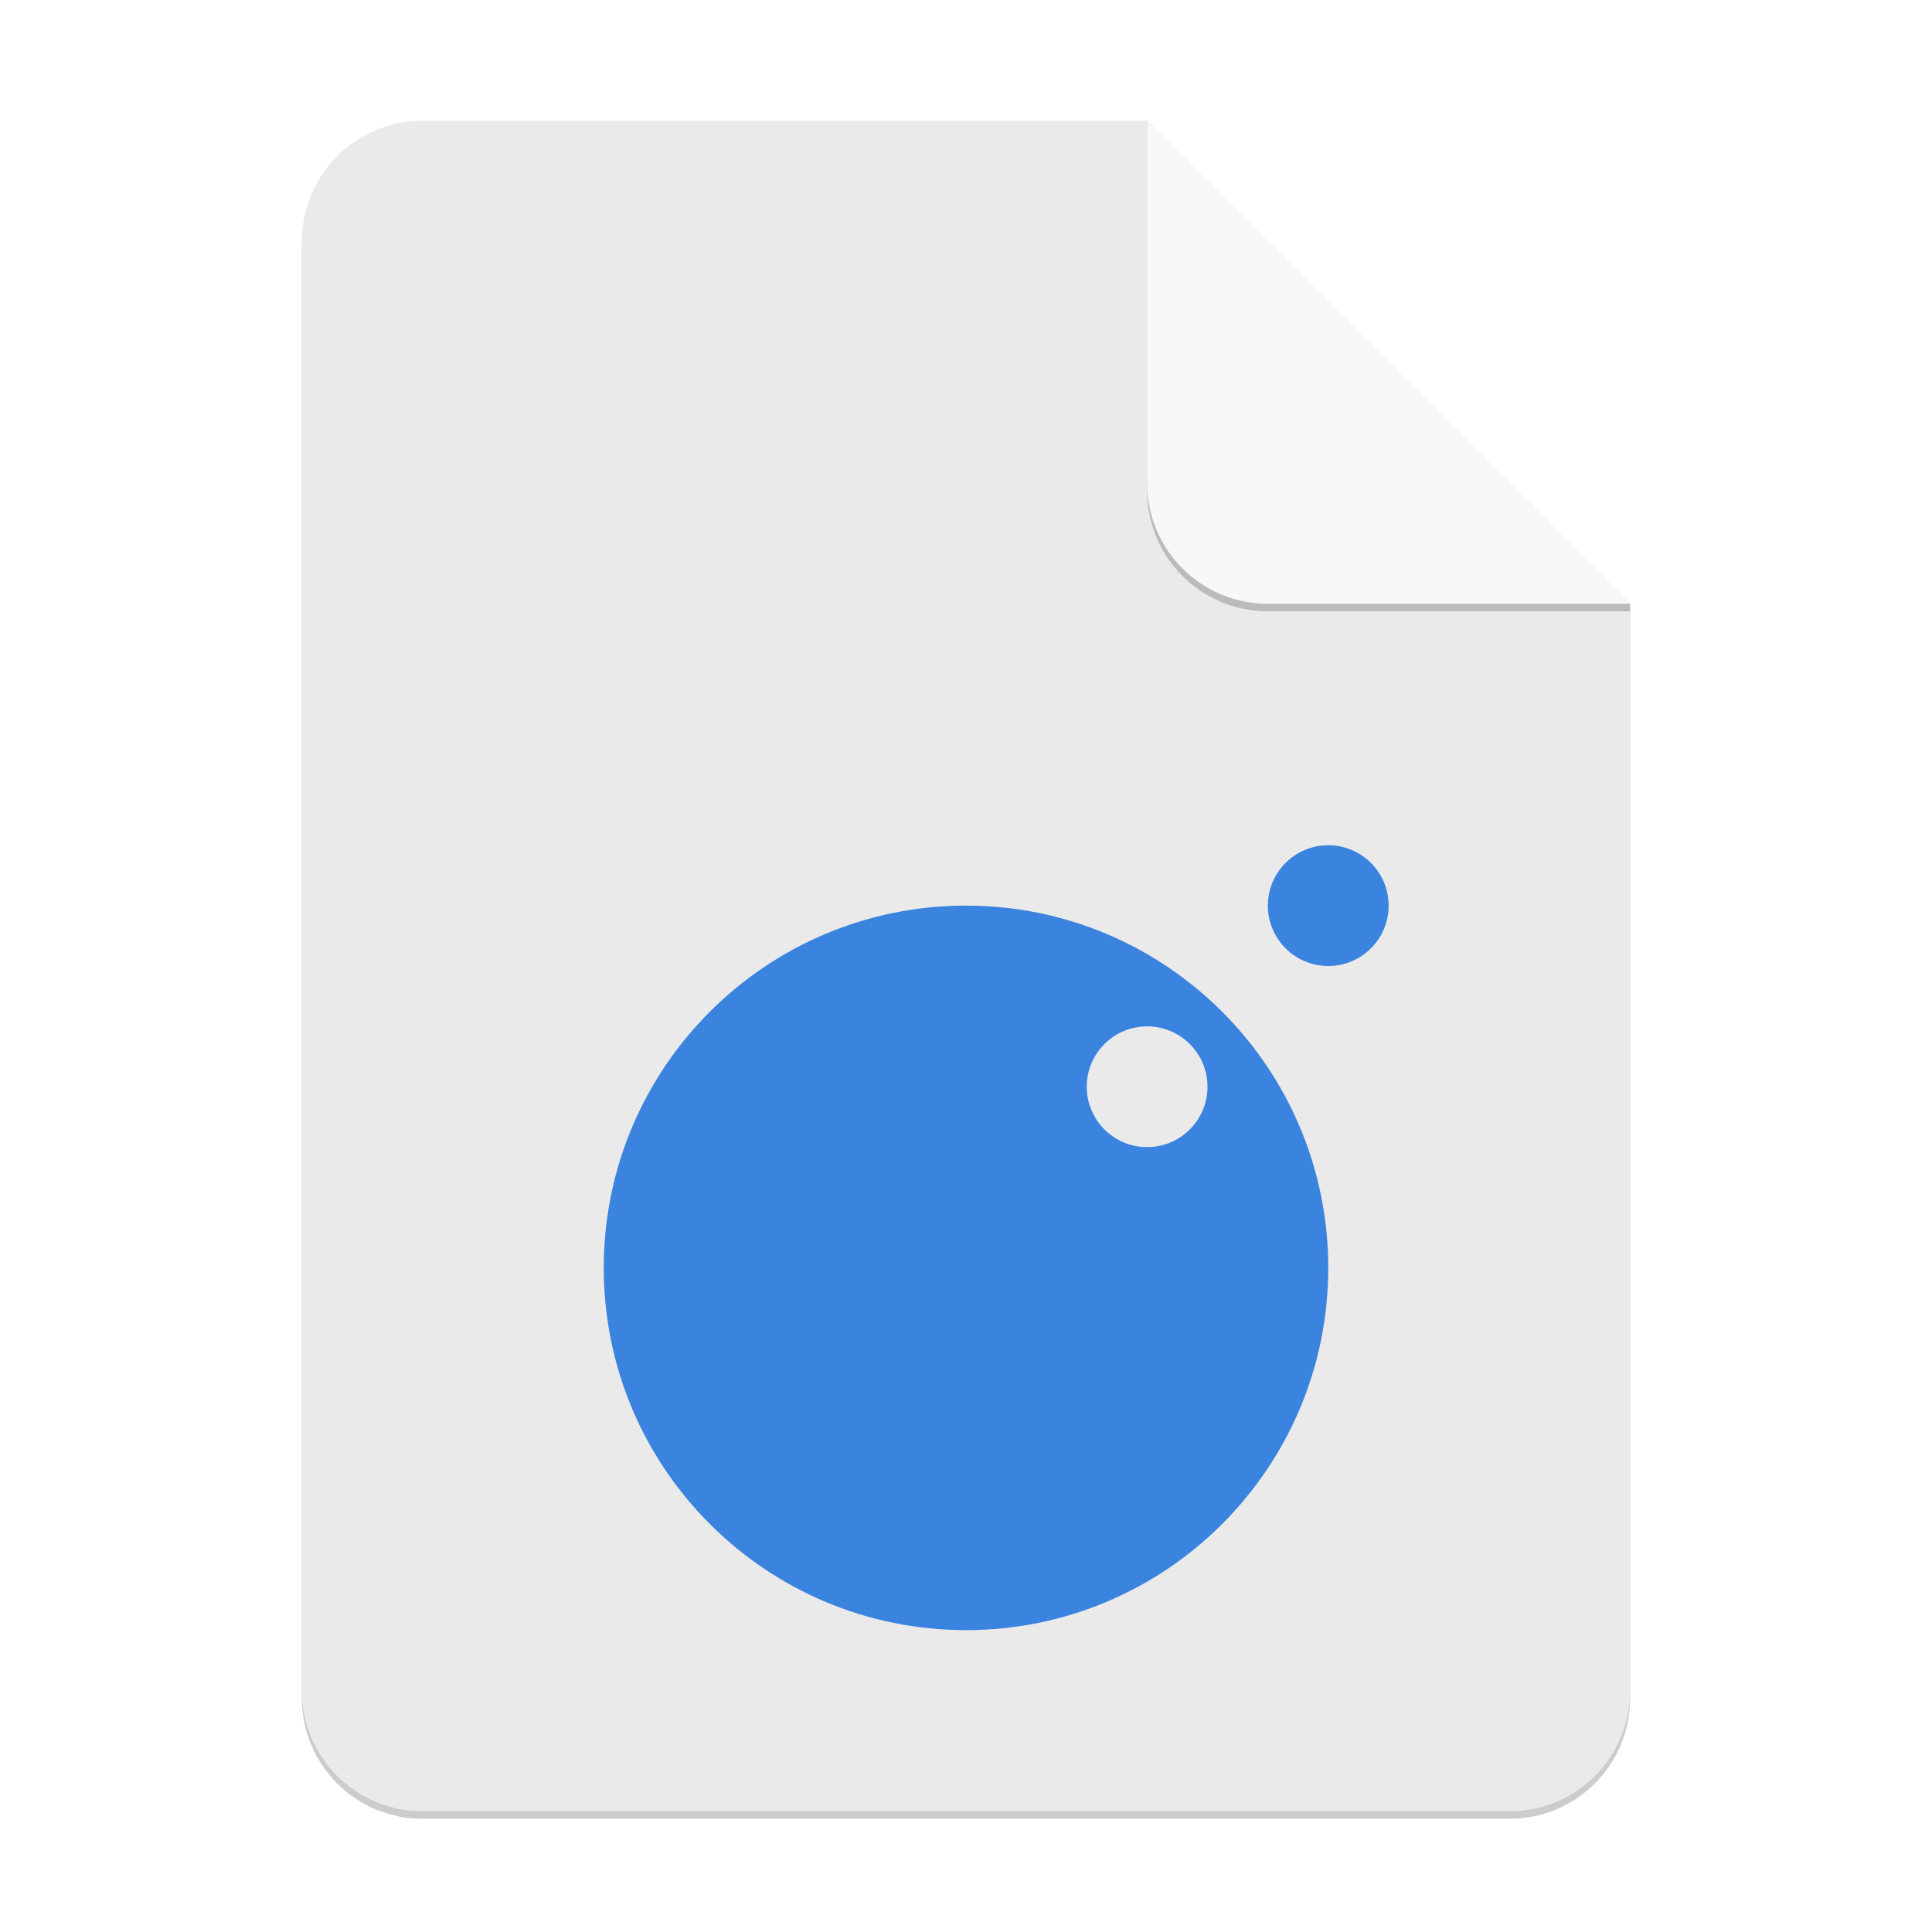
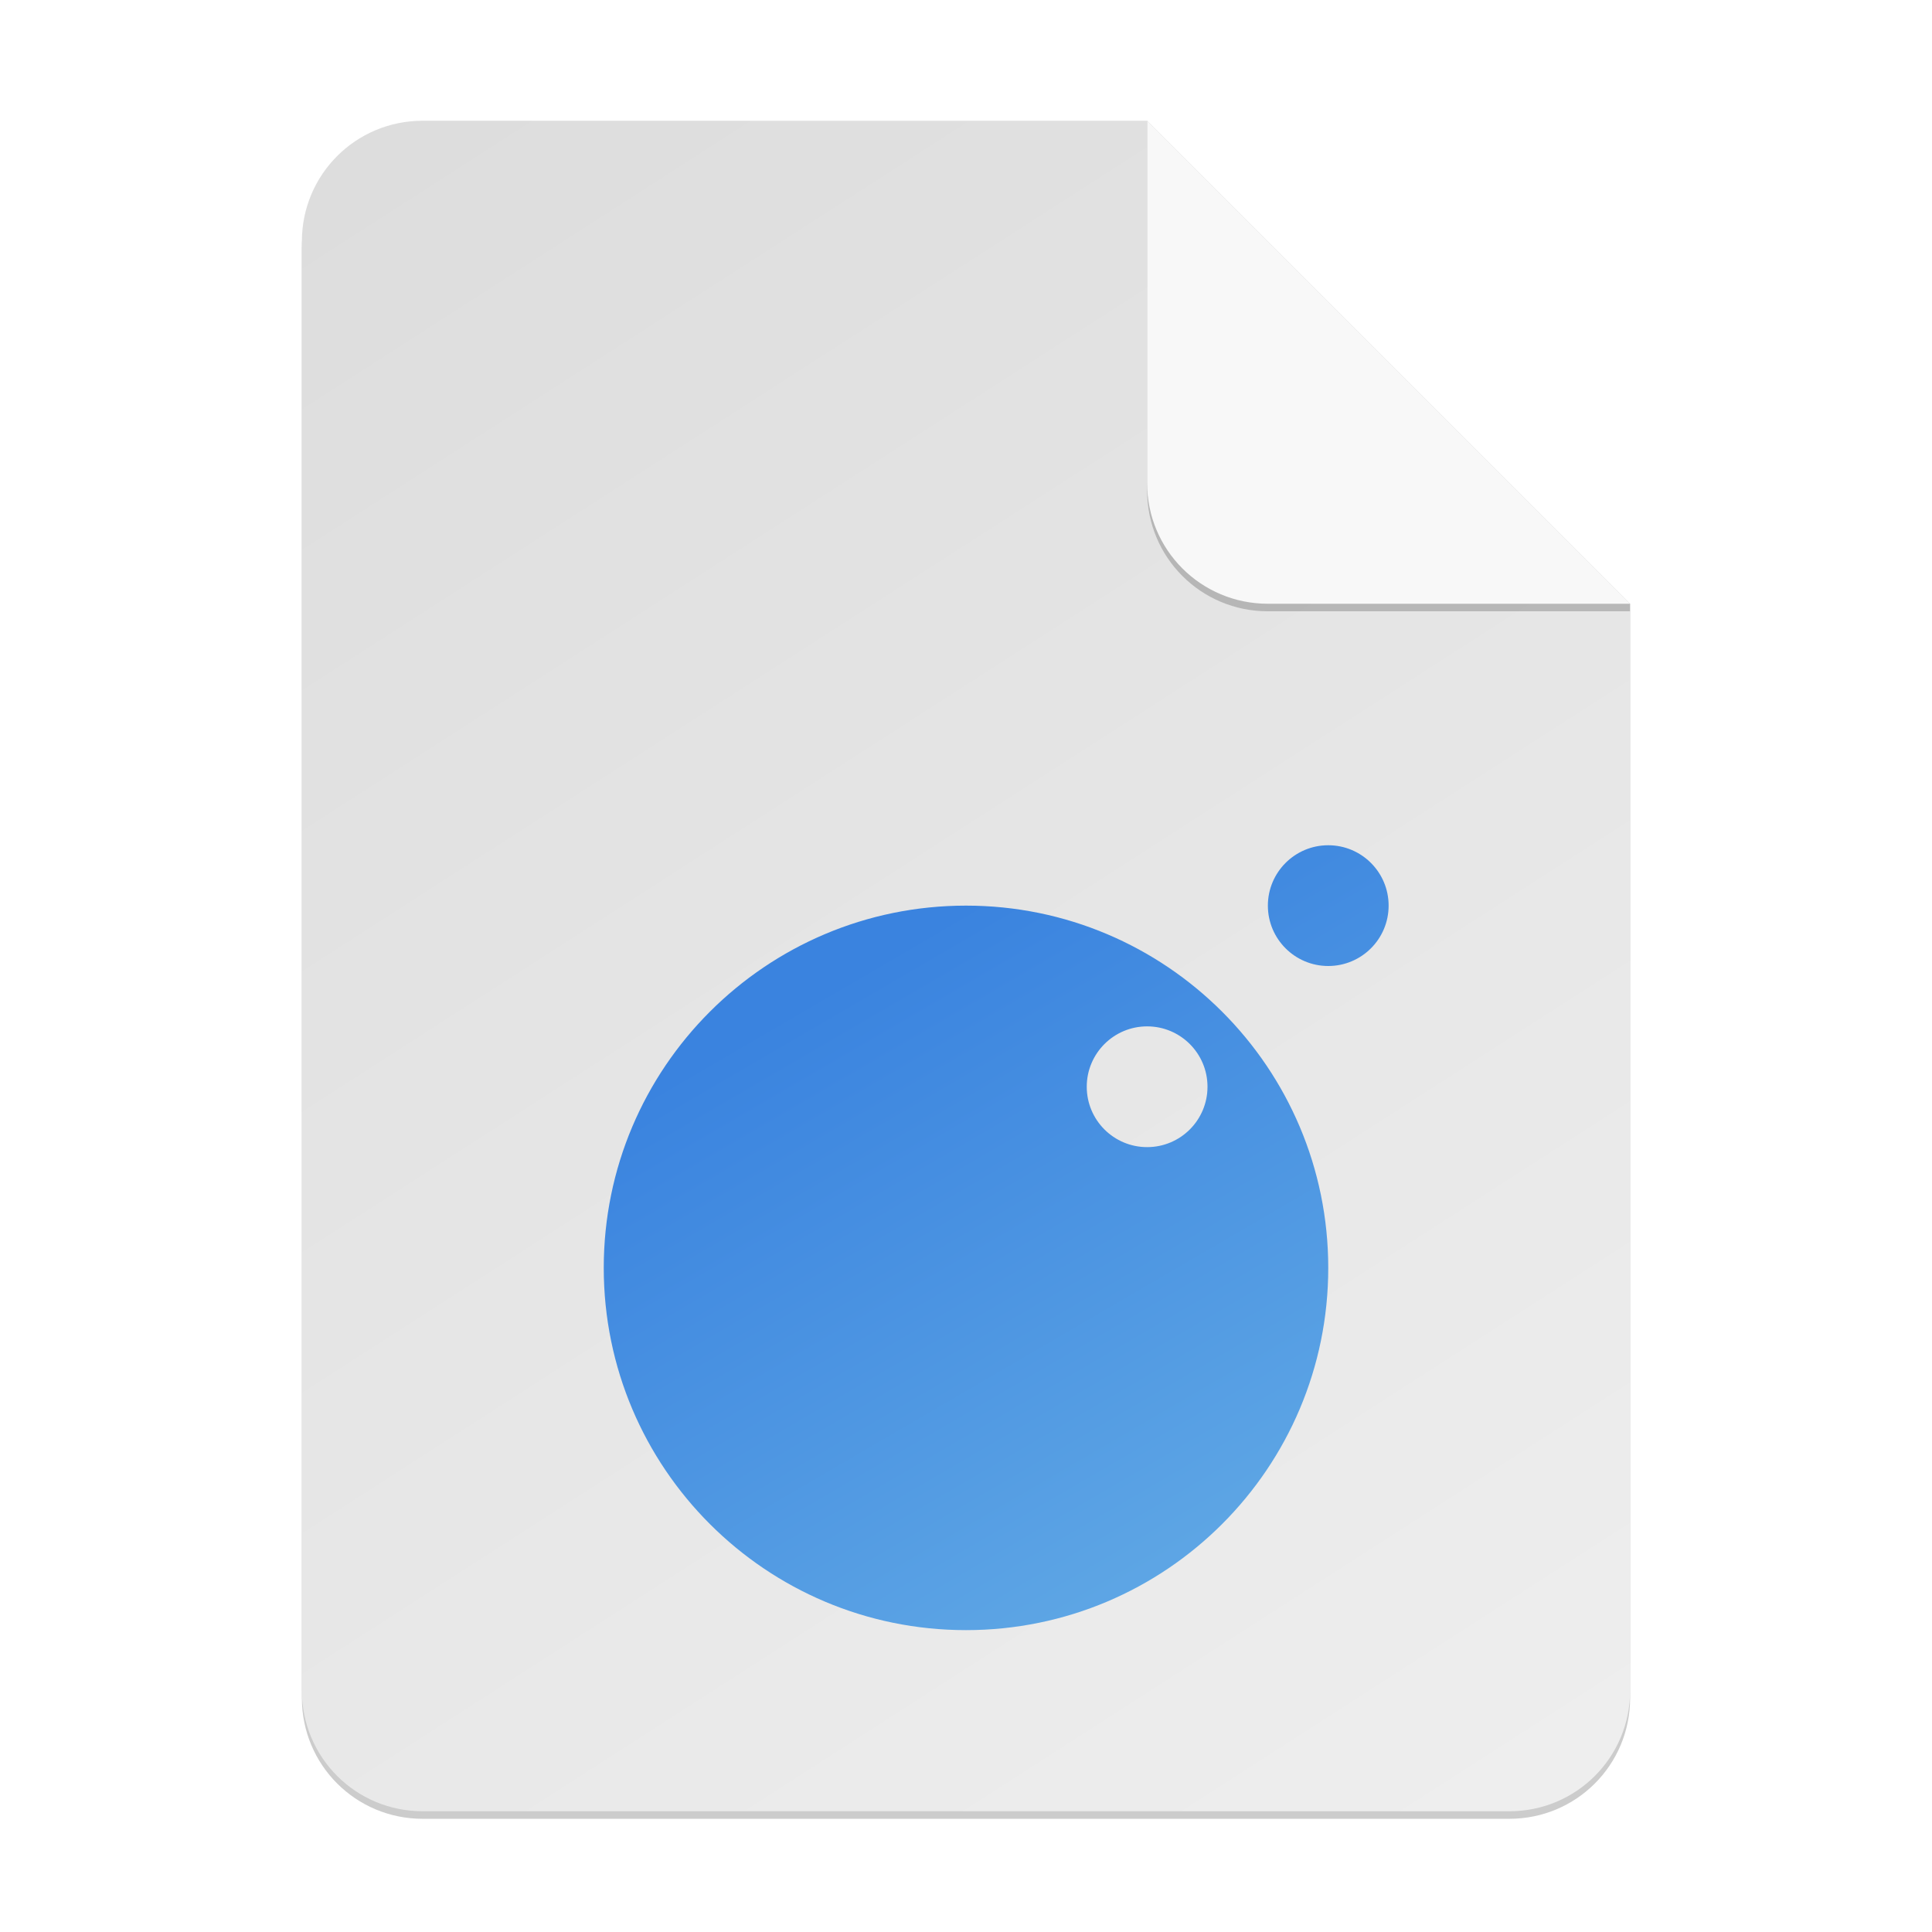
- <svg xmlns="http://www.w3.org/2000/svg" width="256" height="256" viewBox="0 0 256 256" version="1.1" id="svg5">
-   <defs id="defs2" />
+ <svg xmlns="http://www.w3.org/2000/svg" xmlns:xlink="http://www.w3.org/1999/xlink" width="256" height="256" viewBox="0 0 256 256" version="1.1" id="svg5">
+   <defs id="defs2">
+     <linearGradient id="linearGradient872">
+       <stop style="stop-color:#3a83df;stop-opacity:1;" offset="0" id="stop868" />
+       <stop style="stop-color:#66aee6;stop-opacity:1;" offset="1" id="stop870" />
+     </linearGradient>
+     <linearGradient xlink:href="#linearGradient872" id="linearGradient874" x1="32" y1="30" x2="46" y2="54" gradientUnits="userSpaceOnUse" gradientTransform="scale(4)" />
+     <linearGradient xlink:href="#linearGradient899" id="linearGradient3604" x1="14" y1="4" x2="50" y2="60" gradientUnits="userSpaceOnUse" gradientTransform="scale(4)" />
+     <linearGradient id="linearGradient899">
+       <stop style="stop-color:#dddddd;stop-opacity:1;" offset="0" id="stop895" />
+       <stop style="stop-color:#eeeeee;stop-opacity:1;" offset="1" id="stop897" />
+     </linearGradient>
+   </defs>
  <path id="rect234" style="opacity:0.2;stroke-width:4;stroke-linecap:round;stroke-linejoin:round" d="m 56,17 h 96 l 64,64 v 144 c 0,8.864 -7.136,16 -16,16 H 56 c -8.864,0 -16,-7.136 -16,-16 V 33 c 0,-8.864 7.136,-16 16,-16 z" />
-   <path id="rect448" style="fill:#eaeaea;fill-opacity:1;stroke-width:4;stroke-linecap:round;stroke-linejoin:round" d="m 56,16 h 96 l 24,40 40,24 v 144 c 0,8.864 -7.136,16 -16,16 H 56 c -8.864,0 -16,-7.136 -16,-16 V 32 c 0,-8.864 7.136,-16 16,-16 z" />
+   <path id="rect448" style="fill:url(#linearGradient3604);fill-opacity:1;stroke-width:4;stroke-linecap:round;stroke-linejoin:round" d="m 56,16 h 96 l 24,40 40,24 v 144 c 0,8.864 -7.136,16 -16,16 H 56 c -8.864,0 -16,-7.136 -16,-16 V 32 c 0,-8.864 7.136,-16 16,-16 z" />
  <path d="m 216,81 h -48 c -8.864,0 -16,-7.136 -16,-16 V 16 l 64,64 z" style="opacity:0.2;fill:#000000;stroke-width:4;stroke-linecap:round;stroke-linejoin:round" id="path611" />
  <path id="rect600" style="fill:#f8f8f8;fill-opacity:1;stroke-width:4;stroke-linecap:round;stroke-linejoin:round" d="m 216,80 h -48 c -8.864,0 -16,-7.136 -16,-16 V 16 l 32,32 z" />
-   <path id="path2625" style="fill:#3a83df;stroke-width:19.2;stroke-linecap:round;stroke-linejoin:round" d="m 176,112 a 8,8 0 0 0 -8,8 8,8 0 0 0 8,8 8,8 0 0 0 8,-8 8,8 0 0 0 -8,-8 z m -48,8 a 48,48 0 0 0 -48,48 48,48 0 0 0 48,48 48,48 0 0 0 48,-48 48,48 0 0 0 -48,-48 z m 24,16 a 8,8 0 0 1 8,8 8,8 0 0 1 -8,8 8,8 0 0 1 -8,-8 8,8 0 0 1 8,-8 z" />
+   <path id="path2625" style="fill:url(#linearGradient874);fill-opacity:1;stroke-width:19.2;stroke-linecap:round;stroke-linejoin:round" d="m 176,112 a 8,8 0 0 0 -8,8 8,8 0 0 0 8,8 8,8 0 0 0 8,-8 8,8 0 0 0 -8,-8 z m -48,8 a 48,48 0 0 0 -48,48 48,48 0 0 0 48,48 48,48 0 0 0 48,-48 48,48 0 0 0 -48,-48 z m 24,16 a 8,8 0 0 1 8,8 8,8 0 0 1 -8,8 8,8 0 0 1 -8,-8 8,8 0 0 1 8,-8 z" />
</svg>
